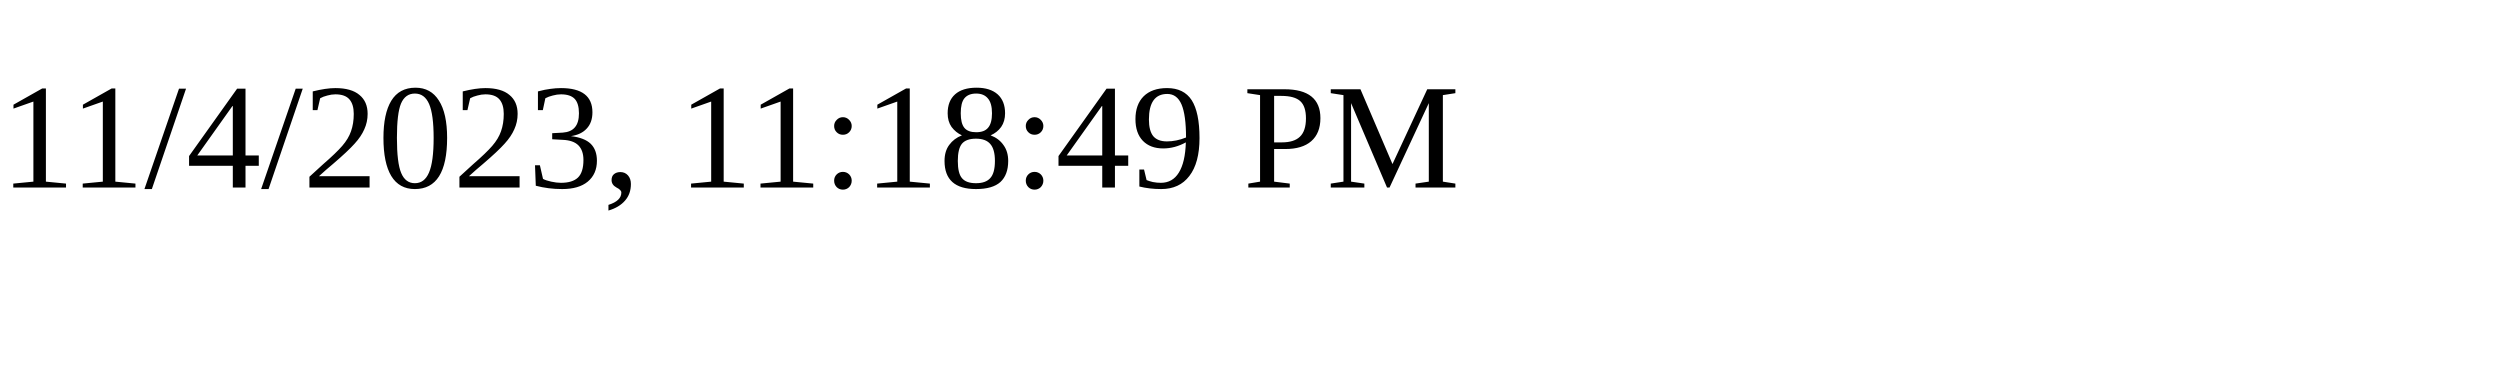
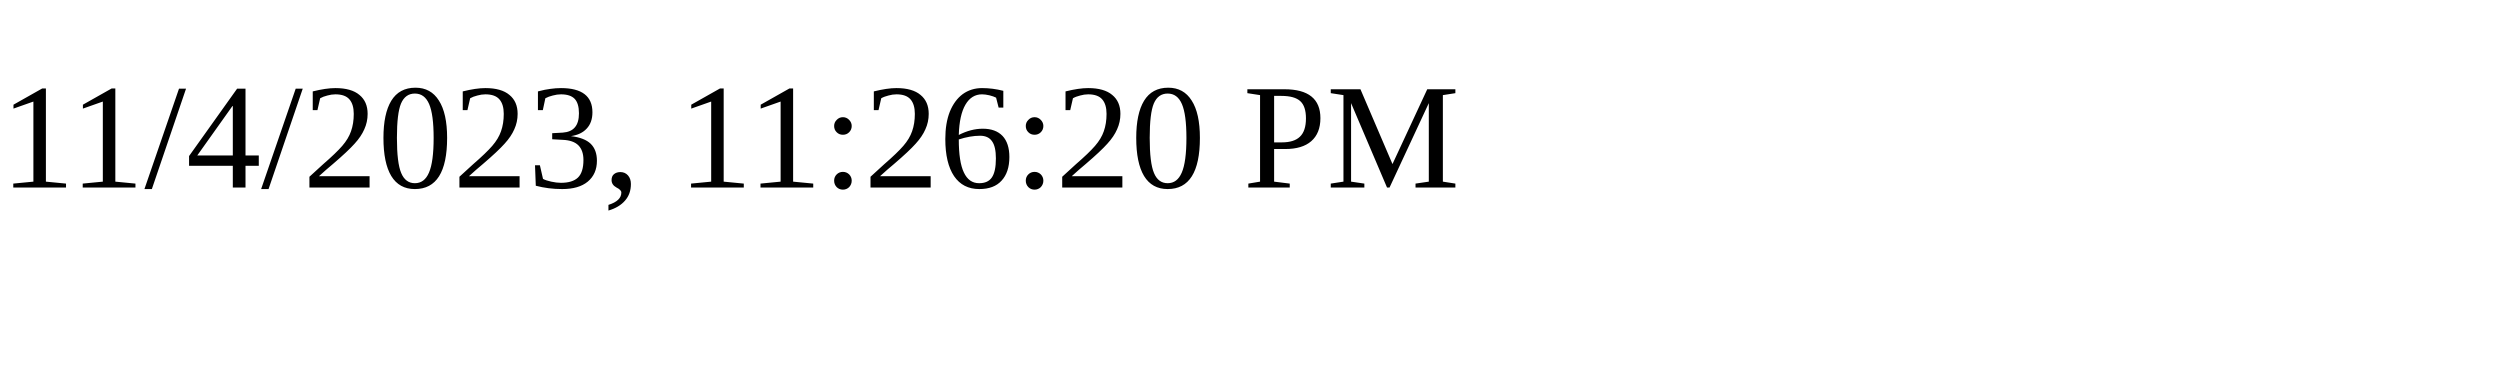
<svg xmlns="http://www.w3.org/2000/svg" height="30" width="200">
-   <text x="0" y="15">11/4/2023, 11:18:49 PM</text>
+   <text x="0" y="15">11/4/2023, 11:26:20 PM</text>
</svg>
